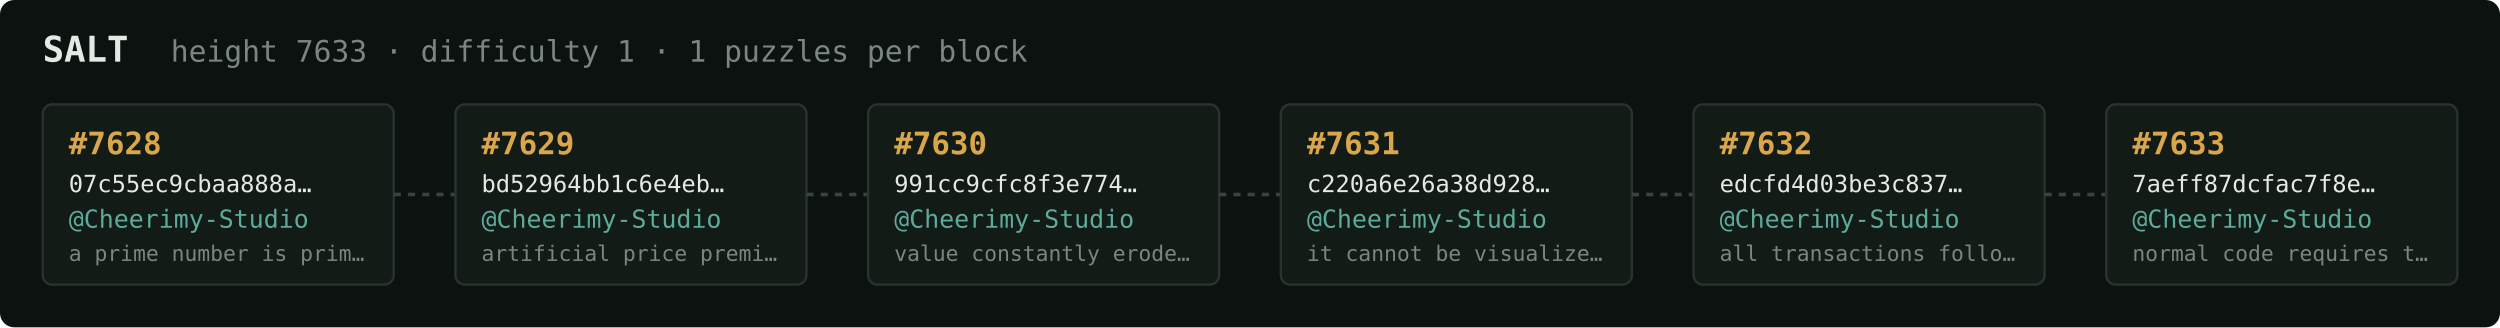
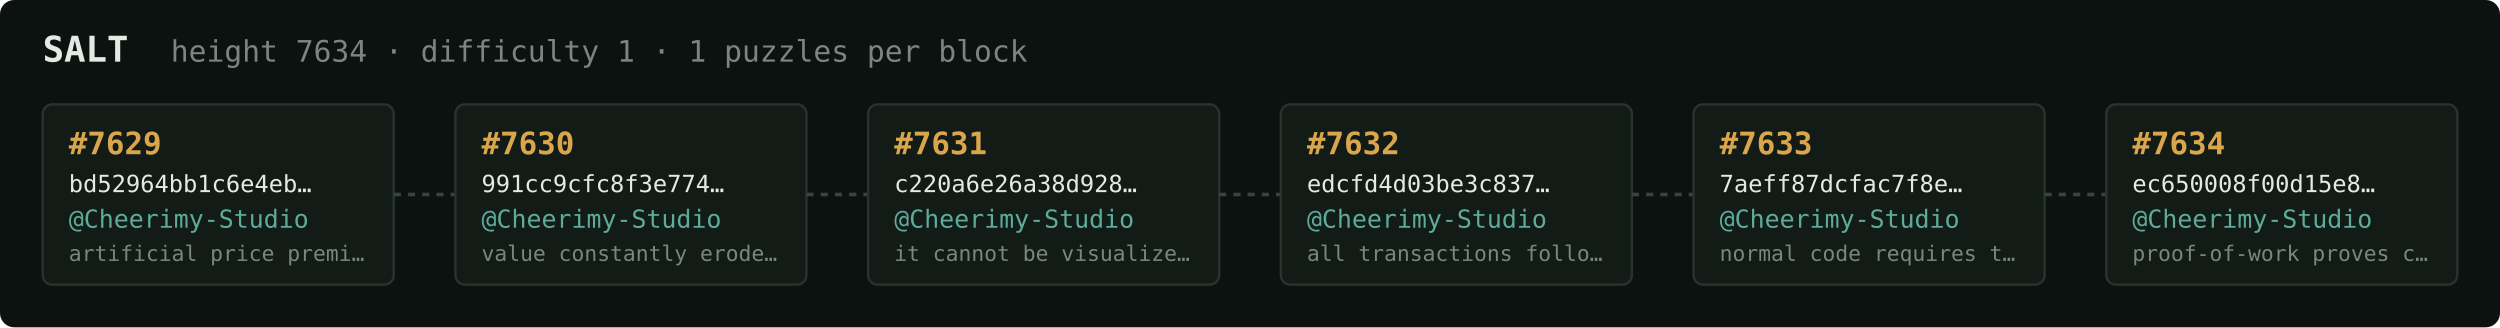
<svg xmlns="http://www.w3.org/2000/svg" width="1054" height="138" viewBox="0 0 1054 138" font-family="ui-monospace,SFMono-Regular,Menlo,monospace">
  <rect fill="#0c1210" width="1054" height="138" rx="6" />
  <text x="18" y="26" fill="#e5e9e3" font-size="15" font-weight="700">SALT</text>
-   <text x="72" y="26" fill="#7a867f" font-size="12.5">height 7633 · difficulty 1 · 1 puzzles per block</text>
+   <text x="72" y="26" fill="#7a867f" font-size="12.5">height 7634 · difficulty 1 · 1 puzzles per block</text>
  <rect x="18" y="44" width="148" height="76" rx="4" fill="#131b17" stroke="#28332e" stroke-width="1" />
-   <text x="29" y="65" fill="#d9a64c" font-size="13" font-weight="700">#7628</text>
-   <text x="29" y="81" fill="#e5e9e3" font-size="10">07c55ec9cbaa888a…</text>
+   <text x="29" y="65" fill="#d9a64c" font-size="13" font-weight="700">#7629</text>
+   <text x="29" y="81" fill="#e5e9e3" font-size="10">bd52964bb1c6e4eb…</text>
  <text x="29" y="96" fill="#5cab9b" font-size="10.5">@Cheerimy-Studio</text>
-   <text x="29" y="110" fill="#7a867f" font-size="9">a prime number is prim…</text>
+   <text x="29" y="110" fill="#7a867f" font-size="9">artificial price premi…</text>
  <line x1="166" y1="82.0" x2="192" y2="82.0" stroke="#38443e" stroke-width="1.5" stroke-dasharray="3 3" />
  <rect x="192" y="44" width="148" height="76" rx="4" fill="#131b17" stroke="#28332e" stroke-width="1" />
-   <text x="203" y="65" fill="#d9a64c" font-size="13" font-weight="700">#7629</text>
-   <text x="203" y="81" fill="#e5e9e3" font-size="10">bd52964bb1c6e4eb…</text>
+   <text x="203" y="65" fill="#d9a64c" font-size="13" font-weight="700">#7630</text>
+   <text x="203" y="81" fill="#e5e9e3" font-size="10">991cc9cfc8f3e774…</text>
  <text x="203" y="96" fill="#5cab9b" font-size="10.5">@Cheerimy-Studio</text>
-   <text x="203" y="110" fill="#7a867f" font-size="9">artificial price premi…</text>
+   <text x="203" y="110" fill="#7a867f" font-size="9">value constantly erode…</text>
  <line x1="340" y1="82.0" x2="366" y2="82.0" stroke="#38443e" stroke-width="1.5" stroke-dasharray="3 3" />
  <rect x="366" y="44" width="148" height="76" rx="4" fill="#131b17" stroke="#28332e" stroke-width="1" />
-   <text x="377" y="65" fill="#d9a64c" font-size="13" font-weight="700">#7630</text>
-   <text x="377" y="81" fill="#e5e9e3" font-size="10">991cc9cfc8f3e774…</text>
+   <text x="377" y="65" fill="#d9a64c" font-size="13" font-weight="700">#7631</text>
+   <text x="377" y="81" fill="#e5e9e3" font-size="10">c220a6e26a38d928…</text>
  <text x="377" y="96" fill="#5cab9b" font-size="10.5">@Cheerimy-Studio</text>
-   <text x="377" y="110" fill="#7a867f" font-size="9">value constantly erode…</text>
+   <text x="377" y="110" fill="#7a867f" font-size="9">it cannot be visualize…</text>
  <line x1="514" y1="82.0" x2="540" y2="82.0" stroke="#38443e" stroke-width="1.5" stroke-dasharray="3 3" />
  <rect x="540" y="44" width="148" height="76" rx="4" fill="#131b17" stroke="#28332e" stroke-width="1" />
-   <text x="551" y="65" fill="#d9a64c" font-size="13" font-weight="700">#7631</text>
-   <text x="551" y="81" fill="#e5e9e3" font-size="10">c220a6e26a38d928…</text>
+   <text x="551" y="65" fill="#d9a64c" font-size="13" font-weight="700">#7632</text>
+   <text x="551" y="81" fill="#e5e9e3" font-size="10">edcfd4d03be3c837…</text>
  <text x="551" y="96" fill="#5cab9b" font-size="10.5">@Cheerimy-Studio</text>
-   <text x="551" y="110" fill="#7a867f" font-size="9">it cannot be visualize…</text>
+   <text x="551" y="110" fill="#7a867f" font-size="9">all transactions follo…</text>
  <line x1="688" y1="82.0" x2="714" y2="82.0" stroke="#38443e" stroke-width="1.5" stroke-dasharray="3 3" />
  <rect x="714" y="44" width="148" height="76" rx="4" fill="#131b17" stroke="#28332e" stroke-width="1" />
-   <text x="725" y="65" fill="#d9a64c" font-size="13" font-weight="700">#7632</text>
-   <text x="725" y="81" fill="#e5e9e3" font-size="10">edcfd4d03be3c837…</text>
+   <text x="725" y="65" fill="#d9a64c" font-size="13" font-weight="700">#7633</text>
+   <text x="725" y="81" fill="#e5e9e3" font-size="10">7aeff87dcfac7f8e…</text>
  <text x="725" y="96" fill="#5cab9b" font-size="10.5">@Cheerimy-Studio</text>
-   <text x="725" y="110" fill="#7a867f" font-size="9">all transactions follo…</text>
+   <text x="725" y="110" fill="#7a867f" font-size="9">normal code requires t…</text>
  <line x1="862" y1="82.0" x2="888" y2="82.0" stroke="#38443e" stroke-width="1.5" stroke-dasharray="3 3" />
  <rect x="888" y="44" width="148" height="76" rx="4" fill="#131b17" stroke="#28332e" stroke-width="1" />
-   <text x="899" y="65" fill="#d9a64c" font-size="13" font-weight="700">#7633</text>
-   <text x="899" y="81" fill="#e5e9e3" font-size="10">7aeff87dcfac7f8e…</text>
+   <text x="899" y="65" fill="#d9a64c" font-size="13" font-weight="700">#7634</text>
+   <text x="899" y="81" fill="#e5e9e3" font-size="10">ec650008f00d15e8…</text>
  <text x="899" y="96" fill="#5cab9b" font-size="10.5">@Cheerimy-Studio</text>
-   <text x="899" y="110" fill="#7a867f" font-size="9">normal code requires t…</text>
+   <text x="899" y="110" fill="#7a867f" font-size="9">proof-of-work proves c…</text>
</svg>
